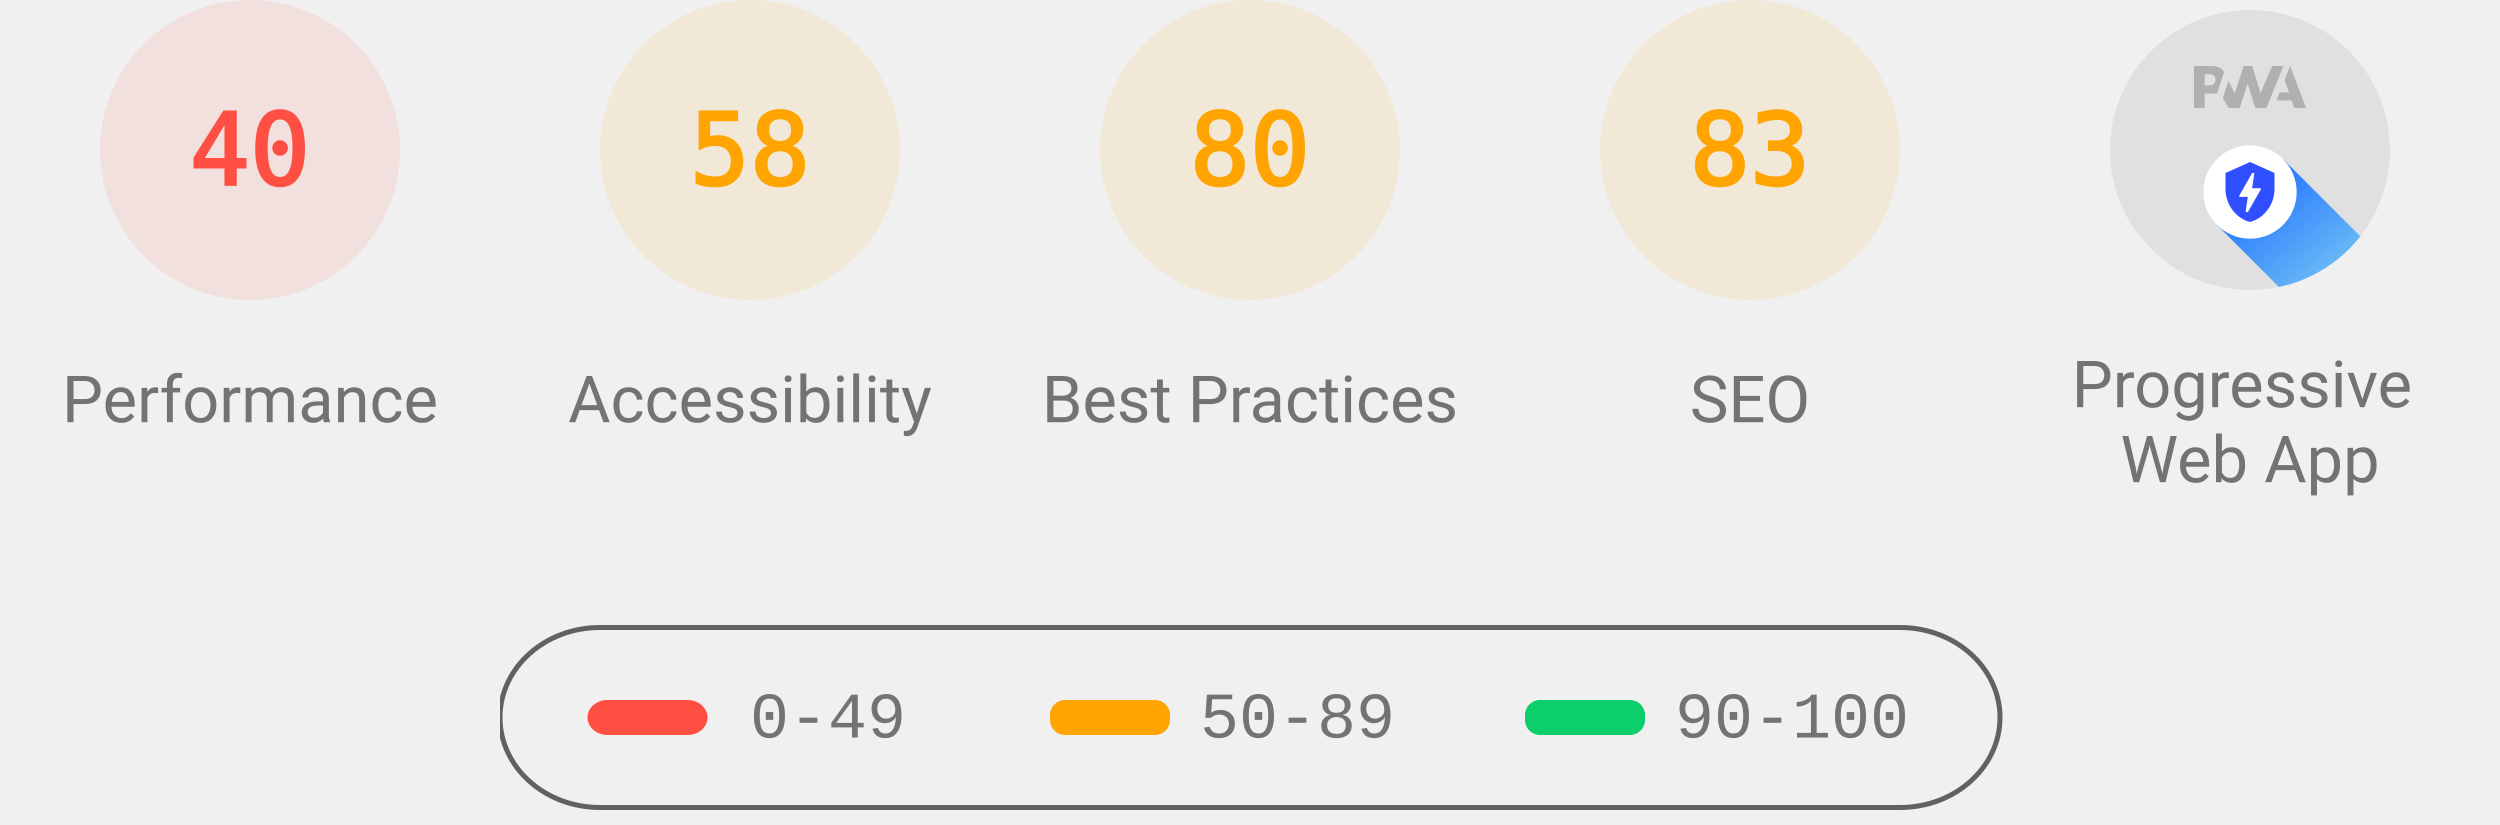
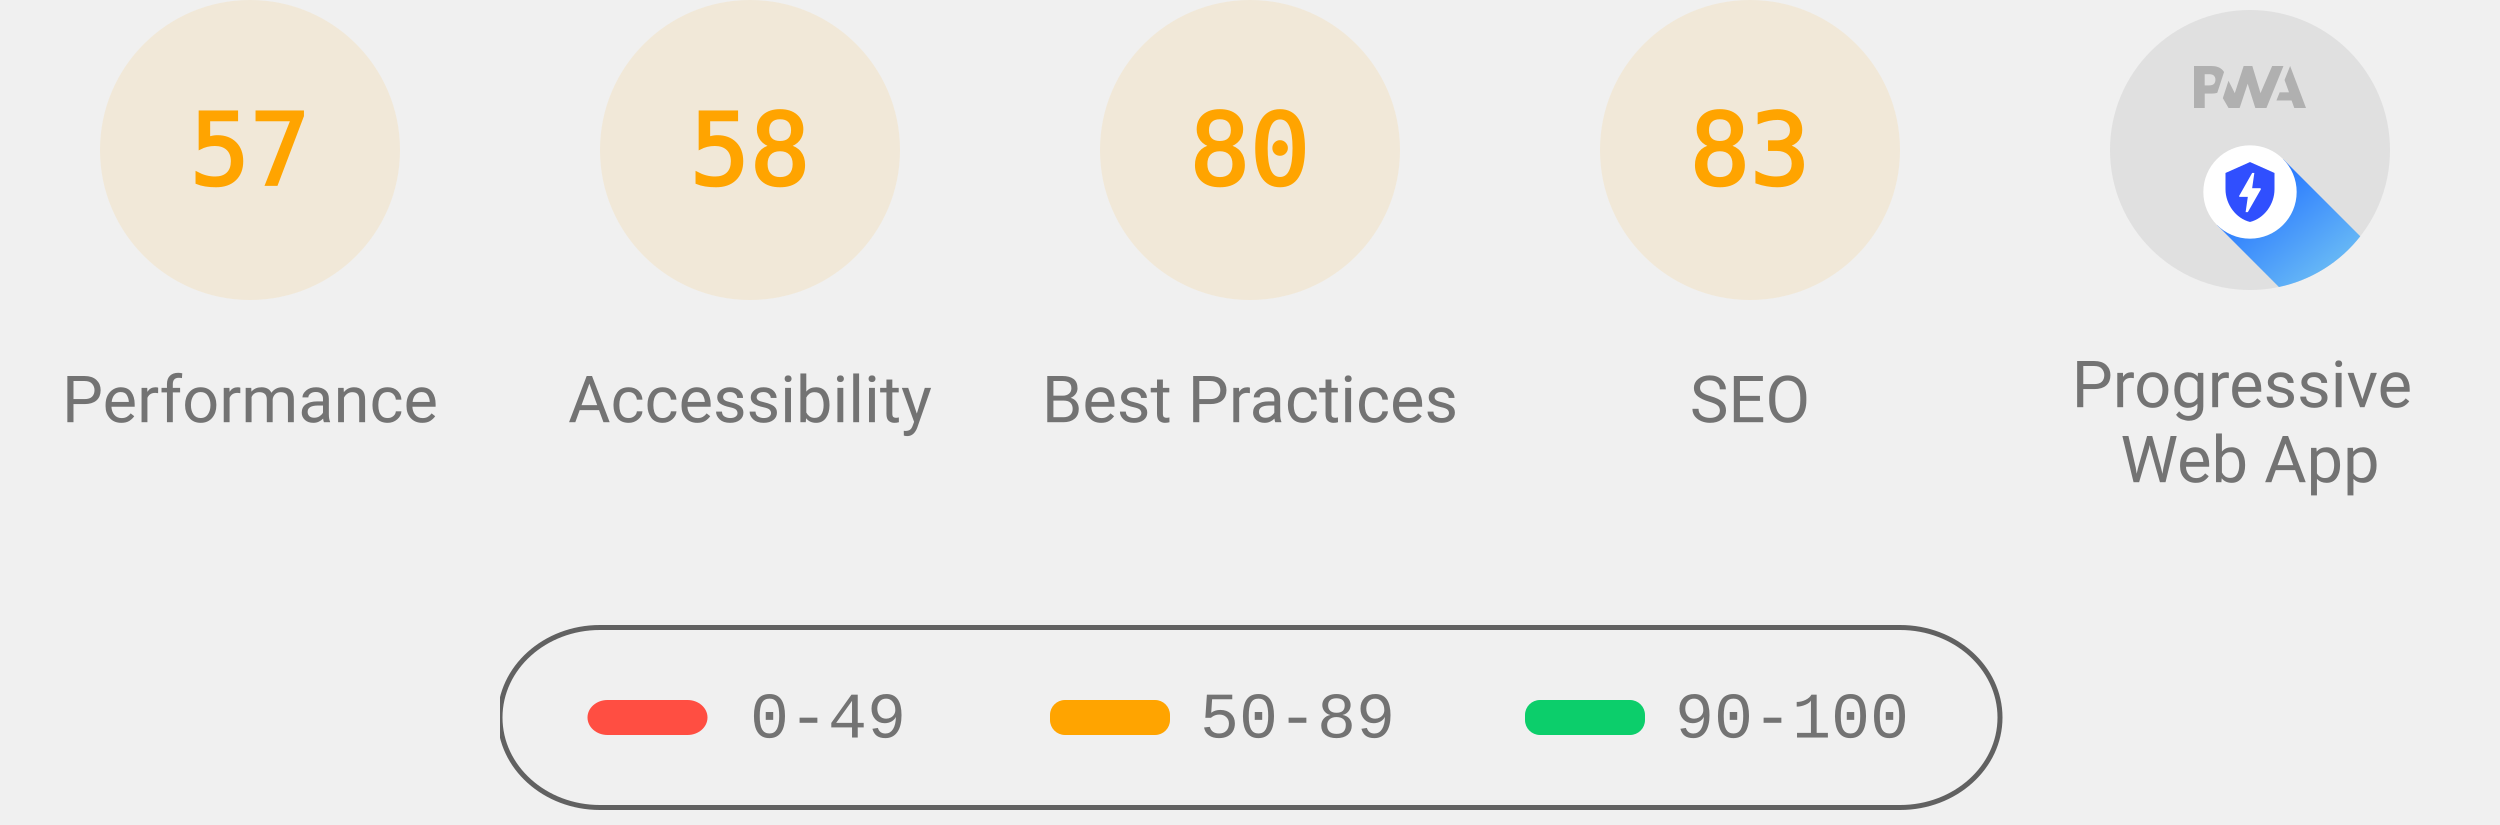
<svg xmlns="http://www.w3.org/2000/svg" class="theme--agnostic" fill="none" width="1000" height="330">
  <style>
			.gauge-base {
				opacity: 0.1
			}

			.gauge-arc {
				fill: none;
				animation-delay: 250ms;
				stroke-linecap: round;
				transform: rotate(-90deg);
				transform-origin: 100px 60px;
				animation: load-gauge 1s ease forwards
			}

			.guage-text {
				font-size: 40px;
				font-family: monospace;
				text-align: center
			}

			.guage-red {
				color: #ff4e42;
				fill: #ff4e42;
				stroke: #ff4e42
			}
			.guage-orange {
				color: #ffa400;
				fill: #ffa400;
				stroke: #ffa400
			}
			.guage-green {
				color: #0cce6b;
				fill: #0cce6b;
				stroke: #0cce6b
			}
			.theme--agnostic .guage-undefined {
				color: #5c5c5c;
				fill: #5c5c5c;
				stroke: #5c5c5c
			}
			.theme--light .guage-undefined {
				color: #1e1e1e;
				fill: #1e1e1e;
				stroke: #1e1e1e
			}
			.theme--dark .guage-undefined {
				color: #f5f5f5;
				fill: #f5f5f5;
				stroke: #f5f5f5
			}

			.guage-title {
				stroke: none;
				font-size: 26px;
				line-height: 26px;
				font-family: Roboto, Halvetica, Arial, sans-serif
			}
			.metric.guage-title {
				font-family: 'Courier New', Courier, monospace
			}
			.theme--agnostic .guage-title {
				color: #737373;
				fill: #737373
			}
			.theme--light .guage-title {
				color: #212121;
				fill: #212121
			}
			.theme--dark .guage-title {
				color: #f5f5f5;
				fill: #f5f5f5
			}

			@keyframes load-gauge {
				from {
					stroke-dasharray: 0 352.858
				}
			}
			.lh-gauge--pwa__disc {
				fill: #e0e0e0
			}
			.lh-gauge--pwa__logo {
				position: relative;
				fill: #b0b0b0
			}
			.lh-gauge--pwa__invisible {
				display: none
			}
			.lh-gauge--pwa__visible {
				display: inline
			}
			.guage-invisible {
				display: none
			}
			.lh-gauge--pwa__logo--primary-color {
				fill: #304ffe
			}
			.theme--agnostic .lh-gauge--pwa__logo--secondary-color {
				fill: #787878
			}
			.theme--light .lh-gauge--pwa__logo--secondary-color {
				fill: #3d3d3d
			}
			.theme--dark .lh-gauge--pwa__logo--secondary-color {
				fill: #d8b6b6
			}
			.theme--light #svg_2 {
				stroke: #00000022
			}
			.theme--agnostic #svg_2 {
				stroke: #616161
			}
			.theme--light #svg_2 {
				stroke: #00000022
			}
			.theme--dark #svg_2 {
				stroke: #f5f5f566
			}
		</style>
-   <svg class="guage-div guage-perf guage-red" viewBox="0 0 200 200" width="200" height="200" x="0" y="0">
-     <circle class="gauge-base" r="56" cx="100" cy="60" stroke-width="8" />
-     <circle class="gauge-arc guage-arc-1" r="56" cx="100" cy="60" stroke-width="8" style="stroke-dasharray: 140.743, 351.858;" />
-     <text class="guage-text" x="100px" y="60px" alignment-baseline="central" dominant-baseline="central" text-anchor="middle">40</text>
+   <svg class="guage-div guage-perf guage-orange" viewBox="0 0 200 200" width="200" height="200" x="0" y="0">
+     <circle class="gauge-base" r="56" cx="100" cy="60" stroke-width="8" />
+     <circle class="gauge-arc guage-arc-1" r="56" cx="100" cy="60" stroke-width="8" style="stroke-dasharray: 200.559, 351.858;" />
+     <text class="guage-text" x="100px" y="60px" alignment-baseline="central" dominant-baseline="central" text-anchor="middle">57</text>
    <text class="guage-title" x="100px" y="160px" alignment-baseline="central" dominant-baseline="central" text-anchor="middle">Performance</text>
  </svg>
  <svg class="guage-div guage-acc guage-orange" viewBox="0 0 200 200" width="200" height="200" x="200" y="0">
    <circle class="gauge-base" r="56" cx="100" cy="60" stroke-width="8" />
    <circle class="gauge-arc guage-arc-2" r="56" cx="100" cy="60" stroke-width="8" style="stroke-dasharray: 204.078, 351.858;" />
    <text class="guage-text" x="100px" y="60px" alignment-baseline="central" dominant-baseline="central" text-anchor="middle">58</text>
    <text class="guage-title" x="100px" y="160px" alignment-baseline="central" dominant-baseline="central" text-anchor="middle">Accessibility</text>
  </svg>
  <svg class="guage-div guage-best guage-orange" viewBox="0 0 200 200" width="200" height="200" x="400" y="0">
    <circle class="gauge-base" r="56" cx="100" cy="60" stroke-width="8" />
    <circle class="gauge-arc guage-arc-3" r="56" cx="100" cy="60" stroke-width="8" style="stroke-dasharray: 281.486, 351.858;" />
    <text class="guage-text" x="100px" y="60px" alignment-baseline="central" dominant-baseline="central" text-anchor="middle">80</text>
    <text class="guage-title" x="100px" y="160px" alignment-baseline="central" dominant-baseline="central" text-anchor="middle">Best Practices</text>
  </svg>
  <svg class="guage-div guage-seo guage-orange" viewBox="0 0 200 200" width="200" height="200" x="600" y="0">
    <circle class="gauge-base" r="56" cx="100" cy="60" stroke-width="8" />
    <circle class="gauge-arc guage-arc-4" r="56" cx="100" cy="60" stroke-width="8" style="stroke-dasharray: 292.042, 351.858;" />
    <text class="guage-text" x="100px" y="60px" alignment-baseline="central" dominant-baseline="central" text-anchor="middle">83</text>
    <text class="guage-title" x="100px" y="160px" alignment-baseline="central" dominant-baseline="central" text-anchor="middle">SEO</text>
  </svg>
  <svg class="guage-div guage-pwa " viewBox="0 0 200 200" width="200" height="200" x="800" y="0">
    <svg viewBox="0 0 60 60" width="112" height="112" x="44" y="4">
      <defs>
        <linearGradient id="lh-gauge--pwa__check-circle__gradient-0" x1="50%" y1="0%" x2="50%" y2="100%">
          <stop stop-color="#00C852" offset="0%" />
          <stop stop-color="#009688" offset="100%" />
        </linearGradient>
        <linearGradient id="lh-gauge--pwa__installable__shadow-gradient-0" x1="76.056%" x2="24.111%" y1="82.995%" y2="24.735%">
          <stop stop-color="#A5D6A7" offset="0%" />
          <stop stop-color="#80CBC4" offset="100%" />
        </linearGradient>
        <linearGradient id="lh-gauge--pwa__fast-reliable__shadow-gradient-0" x1="76.056%" y1="82.995%" x2="25.678%" y2="26.493%">
          <stop stop-color="#64B5F6" offset="0%" />
          <stop stop-color="#2979FF" offset="100%" />
        </linearGradient>
        <g id="lh-gauge--pwa__fast-reliable-badge-0">
          <circle fill="#FFFFFF" cx="10" cy="10" r="10" />
          <path fill="#304FFE" d="M10 3.58l5.25 2.34v3.5c0 3.23-2.24 6.26-5.25 7-3.01-.74-5.25-3.77-5.25-7v-3.5L10 3.58zm-.47 10.74l2.76-4.83.03-.07c.04-.08 0-.24-.22-.24h-1.64l.47-3.26h-.47l-2.7 4.77c-.02.01.05-.1-.04.05-.09.16-.1.31.18.31h1.63l-.47 3.27h.47z" />
        </g>
        <g id="lh-gauge--pwa__installable-badge-0">
          <circle fill="#FFFFFF" cx="10" cy="10" r="10" />
          <path fill="#009688" d="M10 4.167A5.835 5.835 0 0 0 4.167 10 5.835 5.835 0 0 0 10 15.833 5.835 5.835 0 0 0 15.833 10 5.835 5.835 0 0 0 10 4.167zm2.917 6.416h-2.334v2.334H9.417v-2.334H7.083V9.417h2.334V7.083h1.166v2.334h2.334v1.166z" />
        </g>
      </defs>
      <g stroke="none" fill-rule="nonzero">
        <circle class="lh-gauge--pwa__disc" cx="30" cy="30" r="30" />
        <g class="lh-gauge--pwa__logo">
          <path d="M35.66 19.39l.7-1.75h2L37.4 15 38.6 12l3.4 9h-2.51l-.58-1.61z" />
          <path d="M33.52 21l3.65-9h-2.42l-2.5 5.82L30.5 12h-1.86l-1.9 5.82-1.35-2.65-1.21 3.72L25.4 21h2.38l1.72-5.2 1.64 5.2z" />
          <path fill-rule="nonzero" d="M20.3 17.91h1.48c.45 0 .85-.05 1.2-.15l.39-1.18 1.07-3.3a2.64 2.64 0 0 0-.28-.37c-.55-.6-1.36-.91-2.42-.91H18v9h2.3V17.9zm1.96-3.84c.22.22.33.5.33.87 0 .36-.1.65-.29.87-.2.23-.59.35-1.15.35h-.86v-2.41h.87c.52 0 .89.1 1.1.32z" />
        </g>
        <rect class="lh-gauge--pwa__component lh-gauge--pwa__na-line lh-gauge--pwa__invisible" fill="#FFFFFF" x="20" y="32" width="20" height="4" rx="2" />
        <g class="lh-gauge--pwa__component lh-gauge--pwa__fast-reliable-badge lh-gauge--pwa__visible" transform="translate(20, 29)">
          <path fill="url(#lh-gauge--pwa__fast-reliable__shadow-gradient-0)" d="M33.63 19.49A30 30 0 0 1 16.2 30.36L3 17.14 17.14 3l16.49 16.49z" />
          <use href="#lh-gauge--pwa__fast-reliable-badge-0" />
        </g>
        <g class="lh-gauge--pwa__component lh-gauge--pwa__installable-badge lh-gauge--pwa__invisible" transform="translate(20, 29)">
          <path fill="url(#lh-gauge--pwa__installable__shadow-gradient-0)" d="M33.629 19.487c-4.272 5.453-10.391 9.39-17.415 10.869L3 17.142 17.142 3 33.63 19.487z" />
          <use href="#lh-gauge--pwa__installable-badge-0" />
        </g>
        <g class="lh-gauge--pwa__component lh-gauge--pwa__fast-reliable-installable-badges lh-gauge--pwa__invisible">
          <g transform="translate(8, 29)">
            <path fill="url(#lh-gauge--pwa__fast-reliable__shadow-gradient-0)" d="M16.321 30.463L3 17.143 17.142 3l22.365 22.365A29.864 29.864 0 0 1 22 31c-1.942 0-3.84-.184-5.679-.537z" />
            <use href="#lh-gauge--pwa__fast-reliable-badge-0" />
          </g>
          <g transform="translate(32, 29)">
            <path fill="url(#lh-gauge--pwa__installable__shadow-gradient-0)" d="M25.982 11.84a30.107 30.107 0 0 1-13.08 15.203L3 17.143 17.142 3l8.84 8.84z" />
            <use href="#lh-gauge--pwa__installable-badge-0" />
          </g>
        </g>
        <g class="lh-gauge--pwa__component lh-gauge--pwa__check-circle lh-gauge--pwa__invisible" transform="translate(18, 28)">
          <circle fill="#FFFFFF" cx="12" cy="12" r="12" />
          <path fill="url(#lh-gauge--pwa__check-circle__gradient-0)" d="M12 2a10 10 0 1 0 0 20 10 10 0 0 0 0-20zm-2 15l-5-5 1.41-1.41L10 14.17l7.59-7.59L19 8l-9 9z" />
        </g>
      </g>
    </svg>
    <text class="guage-title" y="160px" alignment-baseline="central" dominant-baseline="central" text-anchor="middle">
      <tspan x="100px" dy="-6px">Progressive</tspan>
      <tspan x="100px" dy="30px">Web App</tspan>
    </text>
  </svg>
  <svg width="604" height="76" x="200" y="250">
    <g>
      <rect fill="none" id="canvas_background" height="80" width="604" y="-1" x="-1" />
      <g display="none" overflow="visible" y="0" x="0" height="100%" width="100%" id="canvasGrid">
        <rect fill="url(#gridpattern)" stroke-width="0" y="0" x="0" height="100%" width="100%" />
      </g>
    </g>
    <g>
      <rect fill-opacity="0" stroke-width="2" rx="40" id="svg_2" height="72" width="600" y="1" x="0" fill="#000000" />
      <rect stroke="#000" rx="8" id="svg_3" height="14" width="48" y="30" x="35" stroke-opacity="null" stroke-width="0" fill="#ff4e42" />
      <rect stroke="#000" rx="6" id="svg_4" height="14" width="48" y="30" x="220" stroke-opacity="null" stroke-width="0" fill="#ffa400" />
      <rect stroke="#000" rx="6" id="svg_5" height="14" width="48" y="30" x="410" stroke-opacity="null" stroke-width="0" fill="#0cce6b" />
      <text class="metric guage-title" xml:space="preserve" text-anchor="start" font-size="26" id="svg_6" y="45" x="100" stroke-opacity="null" stroke-width="0" stroke="#000">0-49</text>
      <text class="metric guage-title" xml:space="preserve" text-anchor="start" font-size="26" id="svg_7" y="45" x="280" stroke-opacity="null" stroke-width="0" stroke="#000">50-89</text>
      <text class="metric guage-title" xml:space="preserve" text-anchor="start" font-size="26" id="svg_8" y="45" x="470" stroke-opacity="null" stroke-width="0" stroke="#000">90-100</text>
    </g>
  </svg>
</svg>
